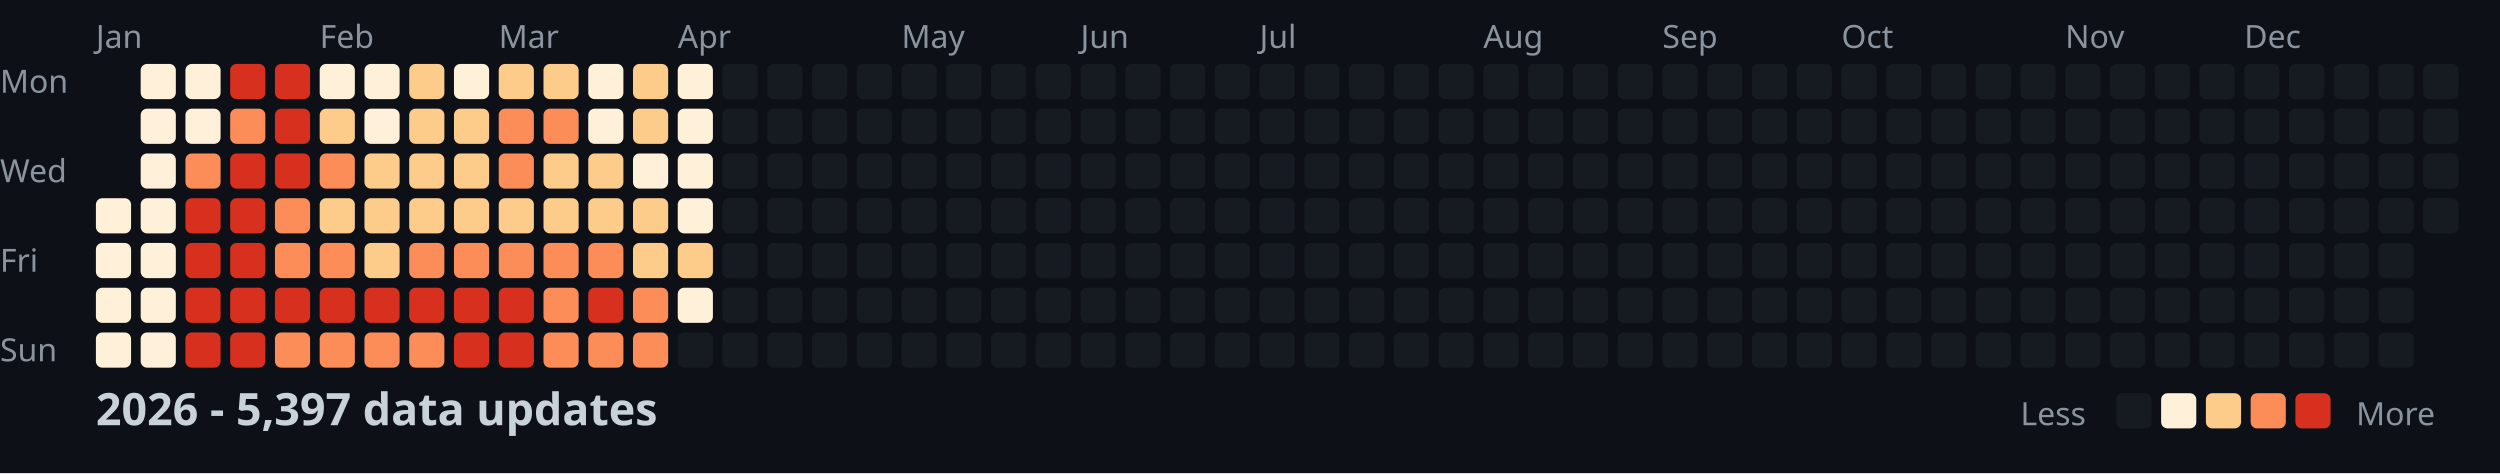
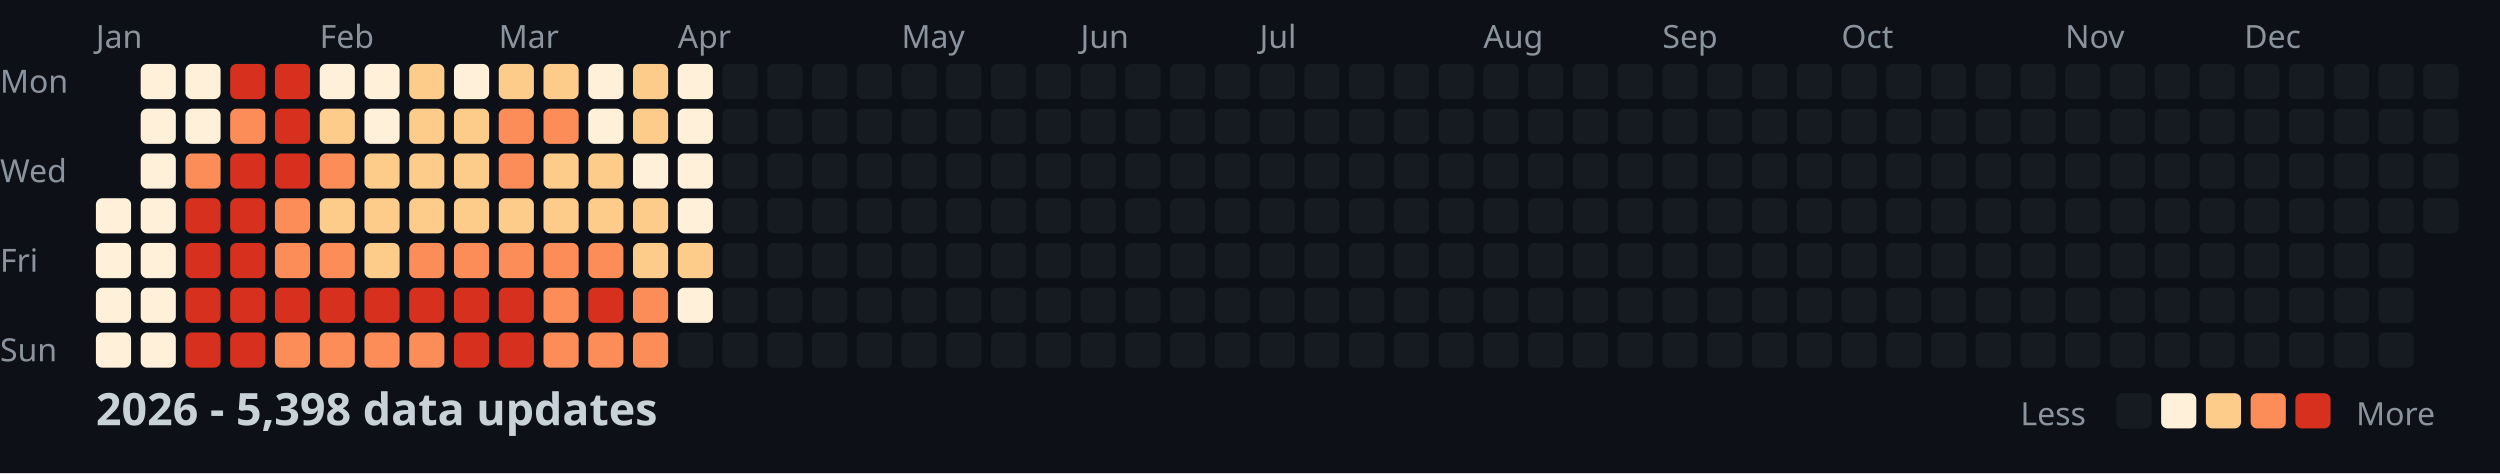
<svg xmlns="http://www.w3.org/2000/svg" width="782" height="148">
  <style>
    .month { font: 10px sans-serif; fill: #8b949e; }
    .day { font: 10px sans-serif; fill: #8b949e; }
    .title { font: bold 14px sans-serif; fill: #c9d1d9; }
    .legend { font: 10px sans-serif; fill: #8b949e; }
  </style>
  <rect width="100%" height="100%" fill="#0d1117" />
  <text x="0" y="29" class="day">Mon</text>
  <text x="0" y="57" class="day">Wed</text>
  <text x="0" y="85" class="day">Fri</text>
  <text x="0" y="113" class="day">Sun</text>
  <text x="30" y="15" class="month">Jan</text>
  <text x="100" y="15" class="month">Feb</text>
  <text x="156" y="15" class="month">Mar</text>
  <text x="212" y="15" class="month">Apr</text>
  <text x="282" y="15" class="month">May</text>
  <text x="338" y="15" class="month">Jun</text>
  <text x="394" y="15" class="month">Jul</text>
  <text x="464" y="15" class="month">Aug</text>
  <text x="520" y="15" class="month">Sep</text>
  <text x="576" y="15" class="month">Oct</text>
  <text x="646" y="15" class="month">Nov</text>
  <text x="702" y="15" class="month">Dec</text>
  <rect x="30" y="62" width="11" height="11" fill="#fef0d9" rx="2" />
  <rect x="30" y="76" width="11" height="11" fill="#fef0d9" rx="2" />
  <rect x="30" y="90" width="11" height="11" fill="#fef0d9" rx="2" />
  <rect x="30" y="104" width="11" height="11" fill="#fef0d9" rx="2" />
  <rect x="44" y="20" width="11" height="11" fill="#fef0d9" rx="2" />
  <rect x="44" y="34" width="11" height="11" fill="#fef0d9" rx="2" />
  <rect x="44" y="48" width="11" height="11" fill="#fef0d9" rx="2" />
  <rect x="44" y="62" width="11" height="11" fill="#fef0d9" rx="2" />
  <rect x="44" y="76" width="11" height="11" fill="#fef0d9" rx="2" />
  <rect x="44" y="90" width="11" height="11" fill="#fef0d9" rx="2" />
  <rect x="44" y="104" width="11" height="11" fill="#fef0d9" rx="2" />
  <rect x="58" y="20" width="11" height="11" fill="#fef0d9" rx="2" />
  <rect x="58" y="34" width="11" height="11" fill="#fef0d9" rx="2" />
  <rect x="58" y="48" width="11" height="11" fill="#fc8d59" rx="2" />
  <rect x="58" y="62" width="11" height="11" fill="#d7301f" rx="2" />
  <rect x="58" y="76" width="11" height="11" fill="#d7301f" rx="2" />
  <rect x="58" y="90" width="11" height="11" fill="#d7301f" rx="2" />
  <rect x="58" y="104" width="11" height="11" fill="#d7301f" rx="2" />
  <rect x="72" y="20" width="11" height="11" fill="#d7301f" rx="2" />
  <rect x="72" y="34" width="11" height="11" fill="#fc8d59" rx="2" />
  <rect x="72" y="48" width="11" height="11" fill="#d7301f" rx="2" />
  <rect x="72" y="62" width="11" height="11" fill="#d7301f" rx="2" />
  <rect x="72" y="76" width="11" height="11" fill="#d7301f" rx="2" />
  <rect x="72" y="90" width="11" height="11" fill="#d7301f" rx="2" />
  <rect x="72" y="104" width="11" height="11" fill="#d7301f" rx="2" />
  <rect x="86" y="20" width="11" height="11" fill="#d7301f" rx="2" />
  <rect x="86" y="34" width="11" height="11" fill="#d7301f" rx="2" />
  <rect x="86" y="48" width="11" height="11" fill="#d7301f" rx="2" />
  <rect x="86" y="62" width="11" height="11" fill="#fc8d59" rx="2" />
  <rect x="86" y="76" width="11" height="11" fill="#fc8d59" rx="2" />
  <rect x="86" y="90" width="11" height="11" fill="#d7301f" rx="2" />
  <rect x="86" y="104" width="11" height="11" fill="#fc8d59" rx="2" />
  <rect x="100" y="20" width="11" height="11" fill="#fef0d9" rx="2" />
  <rect x="100" y="34" width="11" height="11" fill="#fdcc8a" rx="2" />
  <rect x="100" y="48" width="11" height="11" fill="#fc8d59" rx="2" />
  <rect x="100" y="62" width="11" height="11" fill="#fdcc8a" rx="2" />
  <rect x="100" y="76" width="11" height="11" fill="#fc8d59" rx="2" />
  <rect x="100" y="90" width="11" height="11" fill="#d7301f" rx="2" />
  <rect x="100" y="104" width="11" height="11" fill="#fc8d59" rx="2" />
  <rect x="114" y="20" width="11" height="11" fill="#fef0d9" rx="2" />
  <rect x="114" y="34" width="11" height="11" fill="#fef0d9" rx="2" />
  <rect x="114" y="48" width="11" height="11" fill="#fdcc8a" rx="2" />
  <rect x="114" y="62" width="11" height="11" fill="#fdcc8a" rx="2" />
  <rect x="114" y="76" width="11" height="11" fill="#fdcc8a" rx="2" />
  <rect x="114" y="90" width="11" height="11" fill="#d7301f" rx="2" />
  <rect x="114" y="104" width="11" height="11" fill="#fc8d59" rx="2" />
  <rect x="128" y="20" width="11" height="11" fill="#fdcc8a" rx="2" />
  <rect x="128" y="34" width="11" height="11" fill="#fdcc8a" rx="2" />
  <rect x="128" y="48" width="11" height="11" fill="#fdcc8a" rx="2" />
  <rect x="128" y="62" width="11" height="11" fill="#fdcc8a" rx="2" />
  <rect x="128" y="76" width="11" height="11" fill="#fc8d59" rx="2" />
  <rect x="128" y="90" width="11" height="11" fill="#d7301f" rx="2" />
  <rect x="128" y="104" width="11" height="11" fill="#fc8d59" rx="2" />
  <rect x="142" y="20" width="11" height="11" fill="#fef0d9" rx="2" />
  <rect x="142" y="34" width="11" height="11" fill="#fdcc8a" rx="2" />
  <rect x="142" y="48" width="11" height="11" fill="#fdcc8a" rx="2" />
  <rect x="142" y="62" width="11" height="11" fill="#fdcc8a" rx="2" />
  <rect x="142" y="76" width="11" height="11" fill="#fc8d59" rx="2" />
  <rect x="142" y="90" width="11" height="11" fill="#d7301f" rx="2" />
  <rect x="142" y="104" width="11" height="11" fill="#d7301f" rx="2" />
  <rect x="156" y="20" width="11" height="11" fill="#fdcc8a" rx="2" />
  <rect x="156" y="34" width="11" height="11" fill="#fc8d59" rx="2" />
  <rect x="156" y="48" width="11" height="11" fill="#fc8d59" rx="2" />
  <rect x="156" y="62" width="11" height="11" fill="#fdcc8a" rx="2" />
  <rect x="156" y="76" width="11" height="11" fill="#fc8d59" rx="2" />
  <rect x="156" y="90" width="11" height="11" fill="#d7301f" rx="2" />
  <rect x="156" y="104" width="11" height="11" fill="#d7301f" rx="2" />
  <rect x="170" y="20" width="11" height="11" fill="#fdcc8a" rx="2" />
  <rect x="170" y="34" width="11" height="11" fill="#fc8d59" rx="2" />
  <rect x="170" y="48" width="11" height="11" fill="#fdcc8a" rx="2" />
  <rect x="170" y="62" width="11" height="11" fill="#fdcc8a" rx="2" />
  <rect x="170" y="76" width="11" height="11" fill="#fc8d59" rx="2" />
  <rect x="170" y="90" width="11" height="11" fill="#fc8d59" rx="2" />
  <rect x="170" y="104" width="11" height="11" fill="#fc8d59" rx="2" />
  <rect x="184" y="20" width="11" height="11" fill="#fef0d9" rx="2" />
  <rect x="184" y="34" width="11" height="11" fill="#fef0d9" rx="2" />
  <rect x="184" y="48" width="11" height="11" fill="#fdcc8a" rx="2" />
  <rect x="184" y="62" width="11" height="11" fill="#fdcc8a" rx="2" />
  <rect x="184" y="76" width="11" height="11" fill="#fc8d59" rx="2" />
  <rect x="184" y="90" width="11" height="11" fill="#d7301f" rx="2" />
  <rect x="184" y="104" width="11" height="11" fill="#fc8d59" rx="2" />
  <rect x="198" y="20" width="11" height="11" fill="#fdcc8a" rx="2" />
  <rect x="198" y="34" width="11" height="11" fill="#fdcc8a" rx="2" />
  <rect x="198" y="48" width="11" height="11" fill="#fef0d9" rx="2" />
  <rect x="198" y="62" width="11" height="11" fill="#fdcc8a" rx="2" />
  <rect x="198" y="76" width="11" height="11" fill="#fdcc8a" rx="2" />
  <rect x="198" y="90" width="11" height="11" fill="#fc8d59" rx="2" />
  <rect x="198" y="104" width="11" height="11" fill="#fc8d59" rx="2" />
  <rect x="212" y="20" width="11" height="11" fill="#fef0d9" rx="2" />
  <rect x="212" y="34" width="11" height="11" fill="#fef0d9" rx="2" />
  <rect x="212" y="48" width="11" height="11" fill="#fef0d9" rx="2" />
  <rect x="212" y="62" width="11" height="11" fill="#fef0d9" rx="2" />
  <rect x="212" y="76" width="11" height="11" fill="#fdcc8a" rx="2" />
  <rect x="212" y="90" width="11" height="11" fill="#fef0d9" rx="2" />
  <rect x="212" y="104" width="11" height="11" fill="#161b22" rx="2" />
  <rect x="226" y="20" width="11" height="11" fill="#161b22" rx="2" />
  <rect x="226" y="34" width="11" height="11" fill="#161b22" rx="2" />
  <rect x="226" y="48" width="11" height="11" fill="#161b22" rx="2" />
  <rect x="226" y="62" width="11" height="11" fill="#161b22" rx="2" />
  <rect x="226" y="76" width="11" height="11" fill="#161b22" rx="2" />
  <rect x="226" y="90" width="11" height="11" fill="#161b22" rx="2" />
  <rect x="226" y="104" width="11" height="11" fill="#161b22" rx="2" />
  <rect x="240" y="20" width="11" height="11" fill="#161b22" rx="2" />
  <rect x="240" y="34" width="11" height="11" fill="#161b22" rx="2" />
  <rect x="240" y="48" width="11" height="11" fill="#161b22" rx="2" />
  <rect x="240" y="62" width="11" height="11" fill="#161b22" rx="2" />
  <rect x="240" y="76" width="11" height="11" fill="#161b22" rx="2" />
  <rect x="240" y="90" width="11" height="11" fill="#161b22" rx="2" />
  <rect x="240" y="104" width="11" height="11" fill="#161b22" rx="2" />
  <rect x="254" y="20" width="11" height="11" fill="#161b22" rx="2" />
  <rect x="254" y="34" width="11" height="11" fill="#161b22" rx="2" />
  <rect x="254" y="48" width="11" height="11" fill="#161b22" rx="2" />
  <rect x="254" y="62" width="11" height="11" fill="#161b22" rx="2" />
  <rect x="254" y="76" width="11" height="11" fill="#161b22" rx="2" />
  <rect x="254" y="90" width="11" height="11" fill="#161b22" rx="2" />
  <rect x="254" y="104" width="11" height="11" fill="#161b22" rx="2" />
  <rect x="268" y="20" width="11" height="11" fill="#161b22" rx="2" />
  <rect x="268" y="34" width="11" height="11" fill="#161b22" rx="2" />
  <rect x="268" y="48" width="11" height="11" fill="#161b22" rx="2" />
  <rect x="268" y="62" width="11" height="11" fill="#161b22" rx="2" />
  <rect x="268" y="76" width="11" height="11" fill="#161b22" rx="2" />
  <rect x="268" y="90" width="11" height="11" fill="#161b22" rx="2" />
  <rect x="268" y="104" width="11" height="11" fill="#161b22" rx="2" />
  <rect x="282" y="20" width="11" height="11" fill="#161b22" rx="2" />
  <rect x="282" y="34" width="11" height="11" fill="#161b22" rx="2" />
  <rect x="282" y="48" width="11" height="11" fill="#161b22" rx="2" />
  <rect x="282" y="62" width="11" height="11" fill="#161b22" rx="2" />
  <rect x="282" y="76" width="11" height="11" fill="#161b22" rx="2" />
  <rect x="282" y="90" width="11" height="11" fill="#161b22" rx="2" />
  <rect x="282" y="104" width="11" height="11" fill="#161b22" rx="2" />
  <rect x="296" y="20" width="11" height="11" fill="#161b22" rx="2" />
  <rect x="296" y="34" width="11" height="11" fill="#161b22" rx="2" />
  <rect x="296" y="48" width="11" height="11" fill="#161b22" rx="2" />
  <rect x="296" y="62" width="11" height="11" fill="#161b22" rx="2" />
  <rect x="296" y="76" width="11" height="11" fill="#161b22" rx="2" />
  <rect x="296" y="90" width="11" height="11" fill="#161b22" rx="2" />
  <rect x="296" y="104" width="11" height="11" fill="#161b22" rx="2" />
  <rect x="310" y="20" width="11" height="11" fill="#161b22" rx="2" />
  <rect x="310" y="34" width="11" height="11" fill="#161b22" rx="2" />
  <rect x="310" y="48" width="11" height="11" fill="#161b22" rx="2" />
  <rect x="310" y="62" width="11" height="11" fill="#161b22" rx="2" />
  <rect x="310" y="76" width="11" height="11" fill="#161b22" rx="2" />
  <rect x="310" y="90" width="11" height="11" fill="#161b22" rx="2" />
  <rect x="310" y="104" width="11" height="11" fill="#161b22" rx="2" />
  <rect x="324" y="20" width="11" height="11" fill="#161b22" rx="2" />
  <rect x="324" y="34" width="11" height="11" fill="#161b22" rx="2" />
  <rect x="324" y="48" width="11" height="11" fill="#161b22" rx="2" />
  <rect x="324" y="62" width="11" height="11" fill="#161b22" rx="2" />
  <rect x="324" y="76" width="11" height="11" fill="#161b22" rx="2" />
  <rect x="324" y="90" width="11" height="11" fill="#161b22" rx="2" />
  <rect x="324" y="104" width="11" height="11" fill="#161b22" rx="2" />
  <rect x="338" y="20" width="11" height="11" fill="#161b22" rx="2" />
  <rect x="338" y="34" width="11" height="11" fill="#161b22" rx="2" />
  <rect x="338" y="48" width="11" height="11" fill="#161b22" rx="2" />
  <rect x="338" y="62" width="11" height="11" fill="#161b22" rx="2" />
  <rect x="338" y="76" width="11" height="11" fill="#161b22" rx="2" />
  <rect x="338" y="90" width="11" height="11" fill="#161b22" rx="2" />
  <rect x="338" y="104" width="11" height="11" fill="#161b22" rx="2" />
  <rect x="352" y="20" width="11" height="11" fill="#161b22" rx="2" />
  <rect x="352" y="34" width="11" height="11" fill="#161b22" rx="2" />
  <rect x="352" y="48" width="11" height="11" fill="#161b22" rx="2" />
  <rect x="352" y="62" width="11" height="11" fill="#161b22" rx="2" />
  <rect x="352" y="76" width="11" height="11" fill="#161b22" rx="2" />
  <rect x="352" y="90" width="11" height="11" fill="#161b22" rx="2" />
  <rect x="352" y="104" width="11" height="11" fill="#161b22" rx="2" />
  <rect x="366" y="20" width="11" height="11" fill="#161b22" rx="2" />
  <rect x="366" y="34" width="11" height="11" fill="#161b22" rx="2" />
  <rect x="366" y="48" width="11" height="11" fill="#161b22" rx="2" />
  <rect x="366" y="62" width="11" height="11" fill="#161b22" rx="2" />
  <rect x="366" y="76" width="11" height="11" fill="#161b22" rx="2" />
  <rect x="366" y="90" width="11" height="11" fill="#161b22" rx="2" />
  <rect x="366" y="104" width="11" height="11" fill="#161b22" rx="2" />
  <rect x="380" y="20" width="11" height="11" fill="#161b22" rx="2" />
  <rect x="380" y="34" width="11" height="11" fill="#161b22" rx="2" />
  <rect x="380" y="48" width="11" height="11" fill="#161b22" rx="2" />
  <rect x="380" y="62" width="11" height="11" fill="#161b22" rx="2" />
  <rect x="380" y="76" width="11" height="11" fill="#161b22" rx="2" />
  <rect x="380" y="90" width="11" height="11" fill="#161b22" rx="2" />
  <rect x="380" y="104" width="11" height="11" fill="#161b22" rx="2" />
  <rect x="394" y="20" width="11" height="11" fill="#161b22" rx="2" />
  <rect x="394" y="34" width="11" height="11" fill="#161b22" rx="2" />
  <rect x="394" y="48" width="11" height="11" fill="#161b22" rx="2" />
  <rect x="394" y="62" width="11" height="11" fill="#161b22" rx="2" />
  <rect x="394" y="76" width="11" height="11" fill="#161b22" rx="2" />
  <rect x="394" y="90" width="11" height="11" fill="#161b22" rx="2" />
  <rect x="394" y="104" width="11" height="11" fill="#161b22" rx="2" />
  <rect x="408" y="20" width="11" height="11" fill="#161b22" rx="2" />
  <rect x="408" y="34" width="11" height="11" fill="#161b22" rx="2" />
  <rect x="408" y="48" width="11" height="11" fill="#161b22" rx="2" />
  <rect x="408" y="62" width="11" height="11" fill="#161b22" rx="2" />
  <rect x="408" y="76" width="11" height="11" fill="#161b22" rx="2" />
  <rect x="408" y="90" width="11" height="11" fill="#161b22" rx="2" />
  <rect x="408" y="104" width="11" height="11" fill="#161b22" rx="2" />
  <rect x="422" y="20" width="11" height="11" fill="#161b22" rx="2" />
  <rect x="422" y="34" width="11" height="11" fill="#161b22" rx="2" />
  <rect x="422" y="48" width="11" height="11" fill="#161b22" rx="2" />
  <rect x="422" y="62" width="11" height="11" fill="#161b22" rx="2" />
  <rect x="422" y="76" width="11" height="11" fill="#161b22" rx="2" />
  <rect x="422" y="90" width="11" height="11" fill="#161b22" rx="2" />
  <rect x="422" y="104" width="11" height="11" fill="#161b22" rx="2" />
  <rect x="436" y="20" width="11" height="11" fill="#161b22" rx="2" />
  <rect x="436" y="34" width="11" height="11" fill="#161b22" rx="2" />
  <rect x="436" y="48" width="11" height="11" fill="#161b22" rx="2" />
  <rect x="436" y="62" width="11" height="11" fill="#161b22" rx="2" />
  <rect x="436" y="76" width="11" height="11" fill="#161b22" rx="2" />
  <rect x="436" y="90" width="11" height="11" fill="#161b22" rx="2" />
  <rect x="436" y="104" width="11" height="11" fill="#161b22" rx="2" />
  <rect x="450" y="20" width="11" height="11" fill="#161b22" rx="2" />
  <rect x="450" y="34" width="11" height="11" fill="#161b22" rx="2" />
  <rect x="450" y="48" width="11" height="11" fill="#161b22" rx="2" />
  <rect x="450" y="62" width="11" height="11" fill="#161b22" rx="2" />
  <rect x="450" y="76" width="11" height="11" fill="#161b22" rx="2" />
  <rect x="450" y="90" width="11" height="11" fill="#161b22" rx="2" />
  <rect x="450" y="104" width="11" height="11" fill="#161b22" rx="2" />
  <rect x="464" y="20" width="11" height="11" fill="#161b22" rx="2" />
  <rect x="464" y="34" width="11" height="11" fill="#161b22" rx="2" />
  <rect x="464" y="48" width="11" height="11" fill="#161b22" rx="2" />
  <rect x="464" y="62" width="11" height="11" fill="#161b22" rx="2" />
  <rect x="464" y="76" width="11" height="11" fill="#161b22" rx="2" />
  <rect x="464" y="90" width="11" height="11" fill="#161b22" rx="2" />
  <rect x="464" y="104" width="11" height="11" fill="#161b22" rx="2" />
  <rect x="478" y="20" width="11" height="11" fill="#161b22" rx="2" />
  <rect x="478" y="34" width="11" height="11" fill="#161b22" rx="2" />
  <rect x="478" y="48" width="11" height="11" fill="#161b22" rx="2" />
  <rect x="478" y="62" width="11" height="11" fill="#161b22" rx="2" />
  <rect x="478" y="76" width="11" height="11" fill="#161b22" rx="2" />
  <rect x="478" y="90" width="11" height="11" fill="#161b22" rx="2" />
  <rect x="478" y="104" width="11" height="11" fill="#161b22" rx="2" />
  <rect x="492" y="20" width="11" height="11" fill="#161b22" rx="2" />
  <rect x="492" y="34" width="11" height="11" fill="#161b22" rx="2" />
  <rect x="492" y="48" width="11" height="11" fill="#161b22" rx="2" />
  <rect x="492" y="62" width="11" height="11" fill="#161b22" rx="2" />
  <rect x="492" y="76" width="11" height="11" fill="#161b22" rx="2" />
  <rect x="492" y="90" width="11" height="11" fill="#161b22" rx="2" />
  <rect x="492" y="104" width="11" height="11" fill="#161b22" rx="2" />
  <rect x="506" y="20" width="11" height="11" fill="#161b22" rx="2" />
  <rect x="506" y="34" width="11" height="11" fill="#161b22" rx="2" />
  <rect x="506" y="48" width="11" height="11" fill="#161b22" rx="2" />
  <rect x="506" y="62" width="11" height="11" fill="#161b22" rx="2" />
  <rect x="506" y="76" width="11" height="11" fill="#161b22" rx="2" />
  <rect x="506" y="90" width="11" height="11" fill="#161b22" rx="2" />
  <rect x="506" y="104" width="11" height="11" fill="#161b22" rx="2" />
  <rect x="520" y="20" width="11" height="11" fill="#161b22" rx="2" />
  <rect x="520" y="34" width="11" height="11" fill="#161b22" rx="2" />
  <rect x="520" y="48" width="11" height="11" fill="#161b22" rx="2" />
  <rect x="520" y="62" width="11" height="11" fill="#161b22" rx="2" />
  <rect x="520" y="76" width="11" height="11" fill="#161b22" rx="2" />
  <rect x="520" y="90" width="11" height="11" fill="#161b22" rx="2" />
  <rect x="520" y="104" width="11" height="11" fill="#161b22" rx="2" />
  <rect x="534" y="20" width="11" height="11" fill="#161b22" rx="2" />
  <rect x="534" y="34" width="11" height="11" fill="#161b22" rx="2" />
  <rect x="534" y="48" width="11" height="11" fill="#161b22" rx="2" />
  <rect x="534" y="62" width="11" height="11" fill="#161b22" rx="2" />
  <rect x="534" y="76" width="11" height="11" fill="#161b22" rx="2" />
  <rect x="534" y="90" width="11" height="11" fill="#161b22" rx="2" />
  <rect x="534" y="104" width="11" height="11" fill="#161b22" rx="2" />
  <rect x="548" y="20" width="11" height="11" fill="#161b22" rx="2" />
  <rect x="548" y="34" width="11" height="11" fill="#161b22" rx="2" />
  <rect x="548" y="48" width="11" height="11" fill="#161b22" rx="2" />
  <rect x="548" y="62" width="11" height="11" fill="#161b22" rx="2" />
  <rect x="548" y="76" width="11" height="11" fill="#161b22" rx="2" />
  <rect x="548" y="90" width="11" height="11" fill="#161b22" rx="2" />
  <rect x="548" y="104" width="11" height="11" fill="#161b22" rx="2" />
  <rect x="562" y="20" width="11" height="11" fill="#161b22" rx="2" />
  <rect x="562" y="34" width="11" height="11" fill="#161b22" rx="2" />
  <rect x="562" y="48" width="11" height="11" fill="#161b22" rx="2" />
  <rect x="562" y="62" width="11" height="11" fill="#161b22" rx="2" />
  <rect x="562" y="76" width="11" height="11" fill="#161b22" rx="2" />
  <rect x="562" y="90" width="11" height="11" fill="#161b22" rx="2" />
  <rect x="562" y="104" width="11" height="11" fill="#161b22" rx="2" />
  <rect x="576" y="20" width="11" height="11" fill="#161b22" rx="2" />
  <rect x="576" y="34" width="11" height="11" fill="#161b22" rx="2" />
  <rect x="576" y="48" width="11" height="11" fill="#161b22" rx="2" />
  <rect x="576" y="62" width="11" height="11" fill="#161b22" rx="2" />
  <rect x="576" y="76" width="11" height="11" fill="#161b22" rx="2" />
  <rect x="576" y="90" width="11" height="11" fill="#161b22" rx="2" />
  <rect x="576" y="104" width="11" height="11" fill="#161b22" rx="2" />
  <rect x="590" y="20" width="11" height="11" fill="#161b22" rx="2" />
  <rect x="590" y="34" width="11" height="11" fill="#161b22" rx="2" />
  <rect x="590" y="48" width="11" height="11" fill="#161b22" rx="2" />
  <rect x="590" y="62" width="11" height="11" fill="#161b22" rx="2" />
  <rect x="590" y="76" width="11" height="11" fill="#161b22" rx="2" />
  <rect x="590" y="90" width="11" height="11" fill="#161b22" rx="2" />
  <rect x="590" y="104" width="11" height="11" fill="#161b22" rx="2" />
  <rect x="604" y="20" width="11" height="11" fill="#161b22" rx="2" />
  <rect x="604" y="34" width="11" height="11" fill="#161b22" rx="2" />
  <rect x="604" y="48" width="11" height="11" fill="#161b22" rx="2" />
  <rect x="604" y="62" width="11" height="11" fill="#161b22" rx="2" />
  <rect x="604" y="76" width="11" height="11" fill="#161b22" rx="2" />
  <rect x="604" y="90" width="11" height="11" fill="#161b22" rx="2" />
  <rect x="604" y="104" width="11" height="11" fill="#161b22" rx="2" />
  <rect x="618" y="20" width="11" height="11" fill="#161b22" rx="2" />
  <rect x="618" y="34" width="11" height="11" fill="#161b22" rx="2" />
  <rect x="618" y="48" width="11" height="11" fill="#161b22" rx="2" />
  <rect x="618" y="62" width="11" height="11" fill="#161b22" rx="2" />
  <rect x="618" y="76" width="11" height="11" fill="#161b22" rx="2" />
  <rect x="618" y="90" width="11" height="11" fill="#161b22" rx="2" />
  <rect x="618" y="104" width="11" height="11" fill="#161b22" rx="2" />
  <rect x="632" y="20" width="11" height="11" fill="#161b22" rx="2" />
  <rect x="632" y="34" width="11" height="11" fill="#161b22" rx="2" />
  <rect x="632" y="48" width="11" height="11" fill="#161b22" rx="2" />
  <rect x="632" y="62" width="11" height="11" fill="#161b22" rx="2" />
  <rect x="632" y="76" width="11" height="11" fill="#161b22" rx="2" />
  <rect x="632" y="90" width="11" height="11" fill="#161b22" rx="2" />
  <rect x="632" y="104" width="11" height="11" fill="#161b22" rx="2" />
  <rect x="646" y="20" width="11" height="11" fill="#161b22" rx="2" />
  <rect x="646" y="34" width="11" height="11" fill="#161b22" rx="2" />
  <rect x="646" y="48" width="11" height="11" fill="#161b22" rx="2" />
  <rect x="646" y="62" width="11" height="11" fill="#161b22" rx="2" />
  <rect x="646" y="76" width="11" height="11" fill="#161b22" rx="2" />
  <rect x="646" y="90" width="11" height="11" fill="#161b22" rx="2" />
  <rect x="646" y="104" width="11" height="11" fill="#161b22" rx="2" />
  <rect x="660" y="20" width="11" height="11" fill="#161b22" rx="2" />
  <rect x="660" y="34" width="11" height="11" fill="#161b22" rx="2" />
  <rect x="660" y="48" width="11" height="11" fill="#161b22" rx="2" />
  <rect x="660" y="62" width="11" height="11" fill="#161b22" rx="2" />
  <rect x="660" y="76" width="11" height="11" fill="#161b22" rx="2" />
  <rect x="660" y="90" width="11" height="11" fill="#161b22" rx="2" />
  <rect x="660" y="104" width="11" height="11" fill="#161b22" rx="2" />
  <rect x="674" y="20" width="11" height="11" fill="#161b22" rx="2" />
  <rect x="674" y="34" width="11" height="11" fill="#161b22" rx="2" />
  <rect x="674" y="48" width="11" height="11" fill="#161b22" rx="2" />
  <rect x="674" y="62" width="11" height="11" fill="#161b22" rx="2" />
  <rect x="674" y="76" width="11" height="11" fill="#161b22" rx="2" />
  <rect x="674" y="90" width="11" height="11" fill="#161b22" rx="2" />
  <rect x="674" y="104" width="11" height="11" fill="#161b22" rx="2" />
  <rect x="688" y="20" width="11" height="11" fill="#161b22" rx="2" />
  <rect x="688" y="34" width="11" height="11" fill="#161b22" rx="2" />
  <rect x="688" y="48" width="11" height="11" fill="#161b22" rx="2" />
  <rect x="688" y="62" width="11" height="11" fill="#161b22" rx="2" />
  <rect x="688" y="76" width="11" height="11" fill="#161b22" rx="2" />
  <rect x="688" y="90" width="11" height="11" fill="#161b22" rx="2" />
  <rect x="688" y="104" width="11" height="11" fill="#161b22" rx="2" />
  <rect x="702" y="20" width="11" height="11" fill="#161b22" rx="2" />
  <rect x="702" y="34" width="11" height="11" fill="#161b22" rx="2" />
  <rect x="702" y="48" width="11" height="11" fill="#161b22" rx="2" />
  <rect x="702" y="62" width="11" height="11" fill="#161b22" rx="2" />
  <rect x="702" y="76" width="11" height="11" fill="#161b22" rx="2" />
  <rect x="702" y="90" width="11" height="11" fill="#161b22" rx="2" />
  <rect x="702" y="104" width="11" height="11" fill="#161b22" rx="2" />
  <rect x="716" y="20" width="11" height="11" fill="#161b22" rx="2" />
  <rect x="716" y="34" width="11" height="11" fill="#161b22" rx="2" />
  <rect x="716" y="48" width="11" height="11" fill="#161b22" rx="2" />
  <rect x="716" y="62" width="11" height="11" fill="#161b22" rx="2" />
  <rect x="716" y="76" width="11" height="11" fill="#161b22" rx="2" />
  <rect x="716" y="90" width="11" height="11" fill="#161b22" rx="2" />
  <rect x="716" y="104" width="11" height="11" fill="#161b22" rx="2" />
  <rect x="730" y="20" width="11" height="11" fill="#161b22" rx="2" />
  <rect x="730" y="34" width="11" height="11" fill="#161b22" rx="2" />
  <rect x="730" y="48" width="11" height="11" fill="#161b22" rx="2" />
  <rect x="730" y="62" width="11" height="11" fill="#161b22" rx="2" />
  <rect x="730" y="76" width="11" height="11" fill="#161b22" rx="2" />
  <rect x="730" y="90" width="11" height="11" fill="#161b22" rx="2" />
  <rect x="730" y="104" width="11" height="11" fill="#161b22" rx="2" />
  <rect x="744" y="20" width="11" height="11" fill="#161b22" rx="2" />
  <rect x="744" y="34" width="11" height="11" fill="#161b22" rx="2" />
  <rect x="744" y="48" width="11" height="11" fill="#161b22" rx="2" />
  <rect x="744" y="62" width="11" height="11" fill="#161b22" rx="2" />
  <rect x="744" y="76" width="11" height="11" fill="#161b22" rx="2" />
  <rect x="744" y="90" width="11" height="11" fill="#161b22" rx="2" />
  <rect x="744" y="104" width="11" height="11" fill="#161b22" rx="2" />
  <rect x="758" y="20" width="11" height="11" fill="#161b22" rx="2" />
  <rect x="758" y="34" width="11" height="11" fill="#161b22" rx="2" />
  <rect x="758" y="48" width="11" height="11" fill="#161b22" rx="2" />
  <rect x="758" y="62" width="11" height="11" fill="#161b22" rx="2" />
-   <text x="30" y="133" class="title">2026 - 5,397 data updates</text>
+   <text x="30" y="133" class="title">2026 - 5,398 data updates</text>
  <text x="632" y="133" class="legend">Less</text>
  <rect x="662" y="123" width="11" height="11" fill="#161b22" rx="2" />
  <rect x="676" y="123" width="11" height="11" fill="#fef0d9" rx="2" />
  <rect x="690" y="123" width="11" height="11" fill="#fdcc8a" rx="2" />
  <rect x="704" y="123" width="11" height="11" fill="#fc8d59" rx="2" />
  <rect x="718" y="123" width="11" height="11" fill="#d7301f" rx="2" />
  <text x="737" y="133" class="legend">More</text>
</svg>
